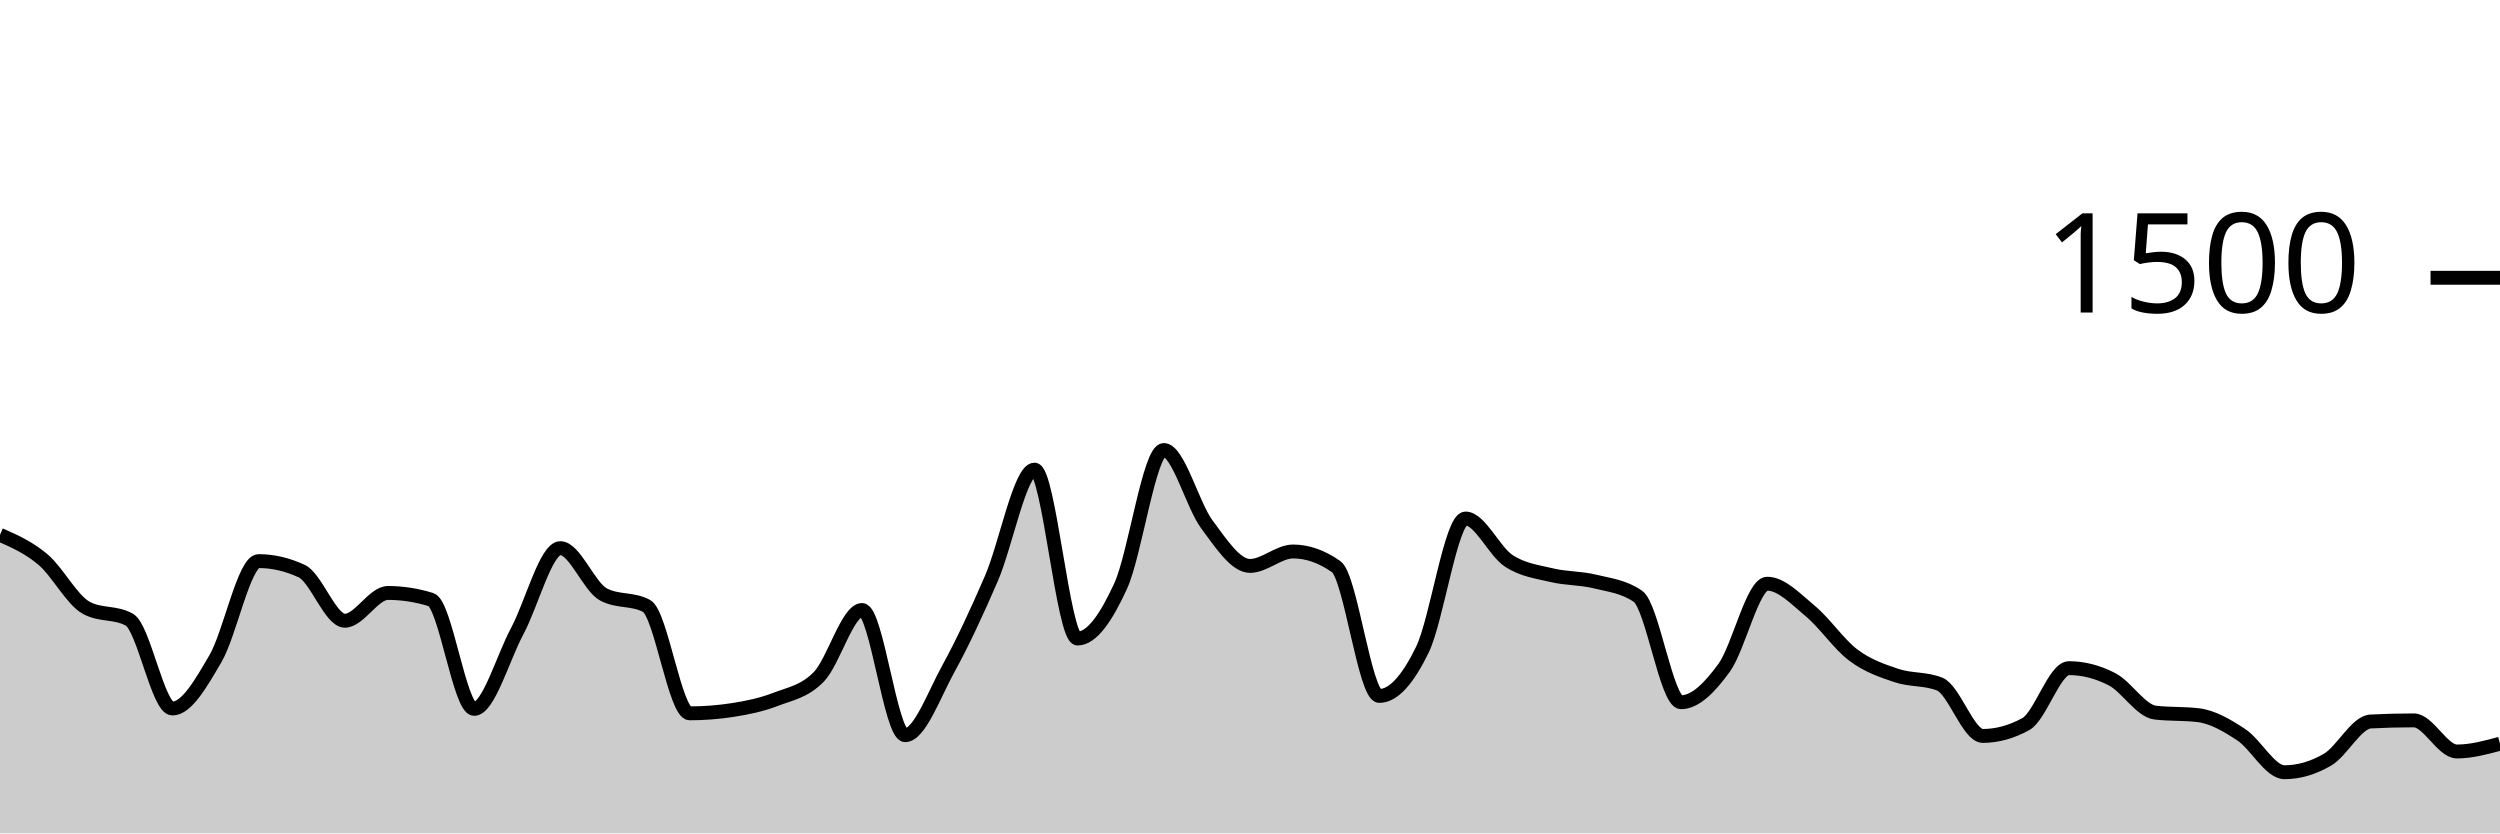
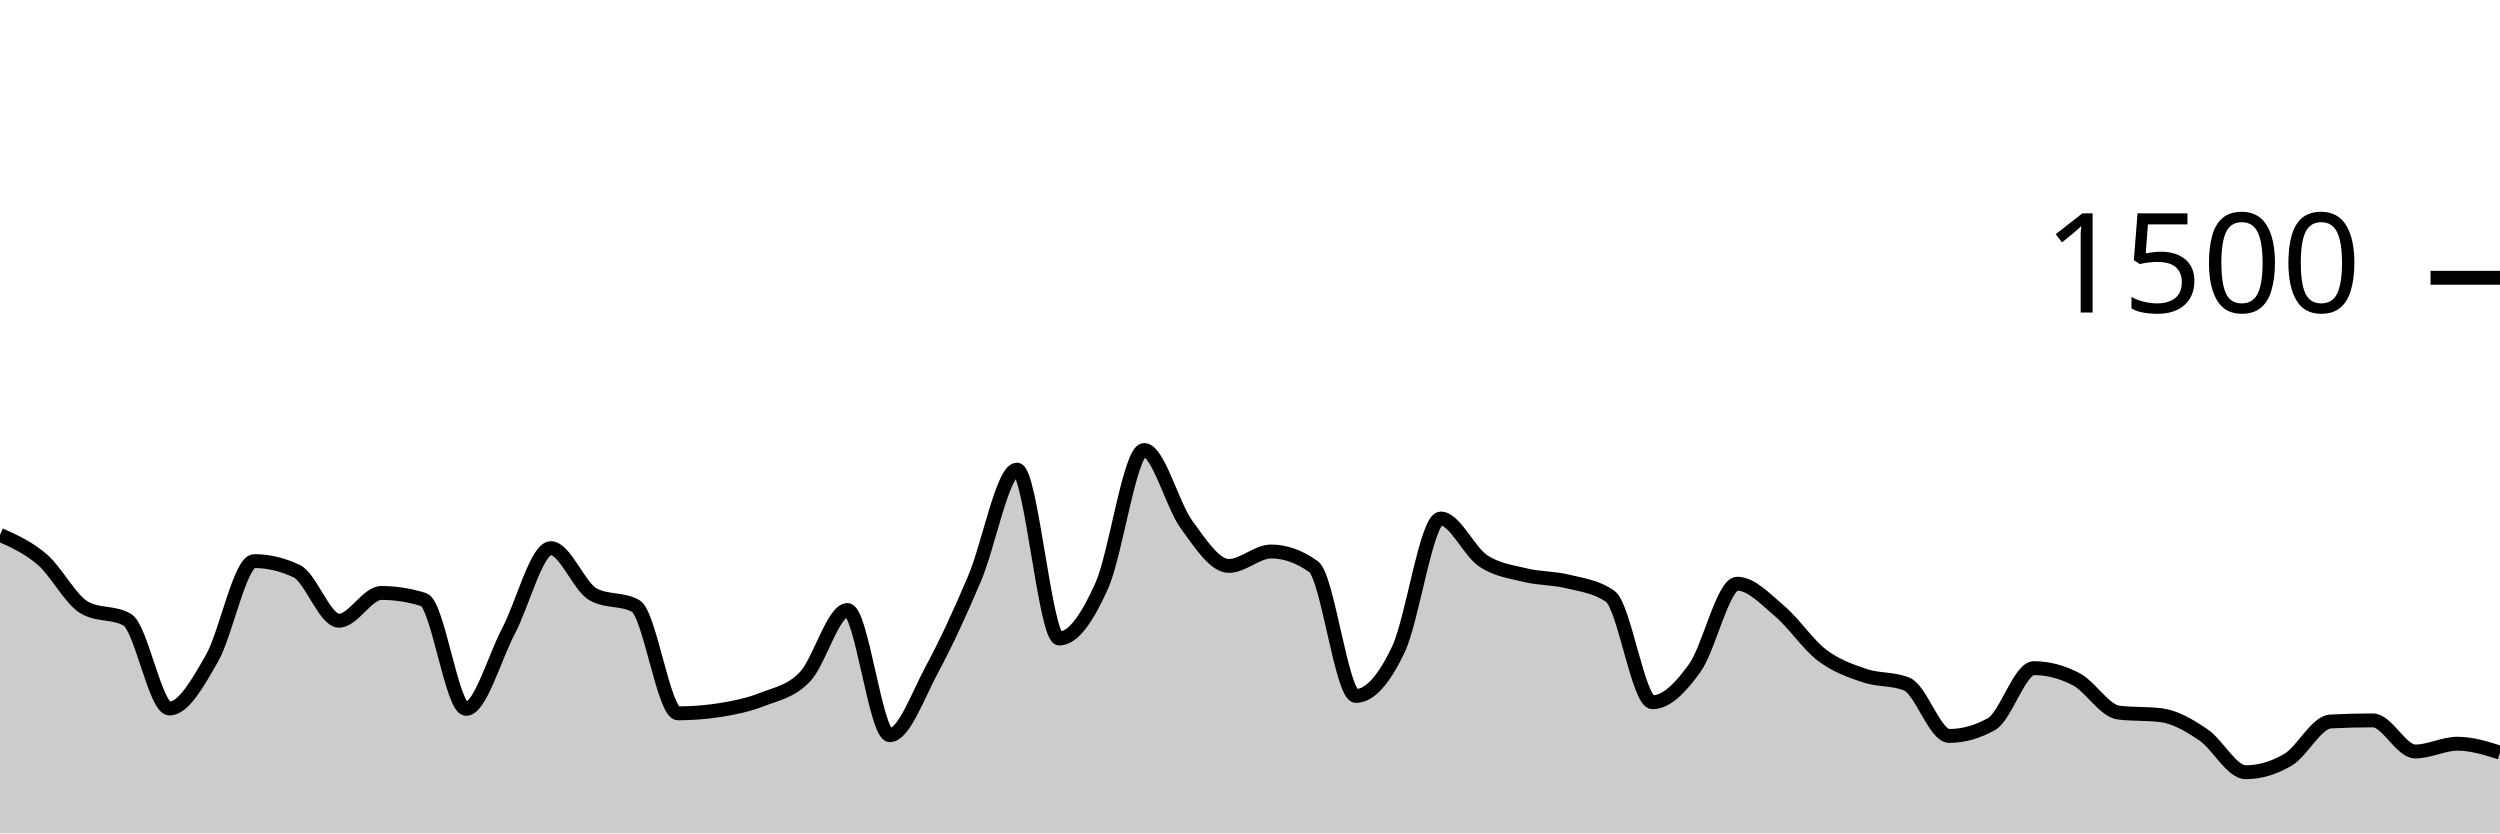
<svg xmlns="http://www.w3.org/2000/svg" viewBox="0 0 180 60">
  <g transform="translate(0,20)">
-     <path class="area" fill="rgba(0, 0, 0, 0.2)" d="M0,18.507C1.034,18.962,2.069,19.418,3.103,20.293C4.138,21.169,5.172,23.191,6.207,23.76C7.241,24.329,8.276,24.044,9.31,24.613C10.345,25.182,11.379,31.013,12.414,31.013C13.448,31.013,14.483,29.182,15.517,27.413C16.552,25.644,17.586,20.4,18.621,20.4C19.655,20.4,20.69,20.64,21.724,21.12C22.759,21.6,23.793,24.693,24.828,24.693C25.862,24.693,26.897,22.693,27.931,22.693C28.966,22.693,30,22.853,31.034,23.173C32.069,23.493,33.103,31.04,34.138,31.04C35.172,31.04,36.207,27.369,37.241,25.44C38.276,23.511,39.31,19.467,40.345,19.467C41.379,19.467,42.414,22.249,43.448,22.8C44.483,23.351,45.517,23.076,46.552,23.627C47.586,24.178,48.621,31.36,49.655,31.36C50.69,31.36,51.724,31.28,52.759,31.12C53.793,30.96,54.828,30.747,55.862,30.347C56.897,29.947,57.931,29.791,58.966,28.72C60,27.649,61.034,23.92,62.069,23.92C63.103,23.92,64.138,32.933,65.172,32.933C66.207,32.933,67.241,30.04,68.276,28.16C69.31,26.28,70.345,24.044,71.379,21.653C72.414,19.262,73.448,13.813,74.483,13.813C75.517,13.813,76.552,25.973,77.586,25.973C78.621,25.973,79.655,24.449,80.69,22.187C81.724,19.924,82.759,12.4,83.793,12.4C84.828,12.4,85.862,16.369,86.897,17.76C87.931,19.151,88.966,20.747,90,20.747C91.034,20.747,92.069,19.707,93.103,19.707C94.138,19.707,95.172,20.071,96.207,20.8C97.241,21.529,98.276,30.107,99.31,30.107C100.345,30.107,101.379,28.902,102.414,26.773C103.448,24.644,104.483,17.333,105.517,17.333C106.552,17.333,107.586,19.693,108.621,20.373C109.655,21.053,110.69,21.164,111.724,21.413C112.759,21.662,113.793,21.613,114.828,21.867C115.862,22.12,116.897,22.222,117.931,22.933C118.966,23.644,120,30.56,121.034,30.56C122.069,30.56,123.103,29.502,124.138,28.08C125.172,26.658,126.207,22.027,127.241,22.027C128.276,22.027,129.31,23.142,130.345,24C131.379,24.858,132.414,26.4,133.448,27.173C134.483,27.947,135.517,28.293,136.552,28.64C137.586,28.987,138.621,28.844,139.655,29.253C140.69,29.662,141.724,32.987,142.759,32.987C143.793,32.987,144.828,32.702,145.862,32.133C146.897,31.564,147.931,28.107,148.966,28.107C150,28.107,151.034,28.373,152.069,28.907C153.103,29.44,154.138,31.182,155.172,31.307C156.207,31.431,157.241,31.369,158.276,31.493C159.31,31.618,160.345,32.222,161.379,32.907C162.414,33.591,163.448,35.6,164.483,35.6C165.517,35.6,166.552,35.298,167.586,34.693C168.621,34.089,169.655,32,170.69,31.947C171.724,31.893,172.759,31.867,173.793,31.867C174.828,31.867,175.862,34.107,176.897,34.107C177.931,34.107,178.966,33.827,180,33.547L180,40C178.966,40,177.931,40,176.897,40C175.862,40,174.828,40,173.793,40C172.759,40,171.724,40,170.69,40C169.655,40,168.621,40,167.586,40C166.552,40,165.517,40,164.483,40C163.448,40,162.414,40,161.379,40C160.345,40,159.31,40,158.276,40C157.241,40,156.207,40,155.172,40C154.138,40,153.103,40,152.069,40C151.034,40,150,40,148.966,40C147.931,40,146.897,40,145.862,40C144.828,40,143.793,40,142.759,40C141.724,40,140.69,40,139.655,40C138.621,40,137.586,40,136.552,40C135.517,40,134.483,40,133.448,40C132.414,40,131.379,40,130.345,40C129.31,40,128.276,40,127.241,40C126.207,40,125.172,40,124.138,40C123.103,40,122.069,40,121.034,40C120,40,118.966,40,117.931,40C116.897,40,115.862,40,114.828,40C113.793,40,112.759,40,111.724,40C110.69,40,109.655,40,108.621,40C107.586,40,106.552,40,105.517,40C104.483,40,103.448,40,102.414,40C101.379,40,100.345,40,99.31,40C98.276,40,97.241,40,96.207,40C95.172,40,94.138,40,93.103,40C92.069,40,91.034,40,90,40C88.966,40,87.931,40,86.897,40C85.862,40,84.828,40,83.793,40C82.759,40,81.724,40,80.69,40C79.655,40,78.621,40,77.586,40C76.552,40,75.517,40,74.483,40C73.448,40,72.414,40,71.379,40C70.345,40,69.31,40,68.276,40C67.241,40,66.207,40,65.172,40C64.138,40,63.103,40,62.069,40C61.034,40,60,40,58.966,40C57.931,40,56.897,40,55.862,40C54.828,40,53.793,40,52.759,40C51.724,40,50.69,40,49.655,40C48.621,40,47.586,40,46.552,40C45.517,40,44.483,40,43.448,40C42.414,40,41.379,40,40.345,40C39.31,40,38.276,40,37.241,40C36.207,40,35.172,40,34.138,40C33.103,40,32.069,40,31.034,40C30,40,28.966,40,27.931,40C26.897,40,25.862,40,24.828,40C23.793,40,22.759,40,21.724,40C20.69,40,19.655,40,18.621,40C17.586,40,16.552,40,15.517,40C14.483,40,13.448,40,12.414,40C11.379,40,10.345,40,9.31,40C8.276,40,7.241,40,6.207,40C5.172,40,4.138,40,3.103,40C2.069,40,1.034,40,0,40Z" />
-     <path class="line" stroke="black" fill="none" d="M0,18.507C1.034,18.962,2.069,19.418,3.103,20.293C4.138,21.169,5.172,23.191,6.207,23.76C7.241,24.329,8.276,24.044,9.31,24.613C10.345,25.182,11.379,31.013,12.414,31.013C13.448,31.013,14.483,29.182,15.517,27.413C16.552,25.644,17.586,20.4,18.621,20.4C19.655,20.4,20.69,20.64,21.724,21.12C22.759,21.6,23.793,24.693,24.828,24.693C25.862,24.693,26.897,22.693,27.931,22.693C28.966,22.693,30,22.853,31.034,23.173C32.069,23.493,33.103,31.04,34.138,31.04C35.172,31.04,36.207,27.369,37.241,25.44C38.276,23.511,39.31,19.467,40.345,19.467C41.379,19.467,42.414,22.249,43.448,22.8C44.483,23.351,45.517,23.076,46.552,23.627C47.586,24.178,48.621,31.36,49.655,31.36C50.69,31.36,51.724,31.28,52.759,31.12C53.793,30.96,54.828,30.747,55.862,30.347C56.897,29.947,57.931,29.791,58.966,28.72C60,27.649,61.034,23.92,62.069,23.92C63.103,23.92,64.138,32.933,65.172,32.933C66.207,32.933,67.241,30.04,68.276,28.16C69.31,26.28,70.345,24.044,71.379,21.653C72.414,19.262,73.448,13.813,74.483,13.813C75.517,13.813,76.552,25.973,77.586,25.973C78.621,25.973,79.655,24.449,80.69,22.187C81.724,19.924,82.759,12.4,83.793,12.4C84.828,12.4,85.862,16.369,86.897,17.76C87.931,19.151,88.966,20.747,90,20.747C91.034,20.747,92.069,19.707,93.103,19.707C94.138,19.707,95.172,20.071,96.207,20.8C97.241,21.529,98.276,30.107,99.31,30.107C100.345,30.107,101.379,28.902,102.414,26.773C103.448,24.644,104.483,17.333,105.517,17.333C106.552,17.333,107.586,19.693,108.621,20.373C109.655,21.053,110.69,21.164,111.724,21.413C112.759,21.662,113.793,21.613,114.828,21.867C115.862,22.12,116.897,22.222,117.931,22.933C118.966,23.644,120,30.56,121.034,30.56C122.069,30.56,123.103,29.502,124.138,28.08C125.172,26.658,126.207,22.027,127.241,22.027C128.276,22.027,129.31,23.142,130.345,24C131.379,24.858,132.414,26.4,133.448,27.173C134.483,27.947,135.517,28.293,136.552,28.64C137.586,28.987,138.621,28.844,139.655,29.253C140.69,29.662,141.724,32.987,142.759,32.987C143.793,32.987,144.828,32.702,145.862,32.133C146.897,31.564,147.931,28.107,148.966,28.107C150,28.107,151.034,28.373,152.069,28.907C153.103,29.44,154.138,31.182,155.172,31.307C156.207,31.431,157.241,31.369,158.276,31.493C159.31,31.618,160.345,32.222,161.379,32.907C162.414,33.591,163.448,35.6,164.483,35.6C165.517,35.6,166.552,35.298,167.586,34.693C168.621,34.089,169.655,32,170.69,31.947C171.724,31.893,172.759,31.867,173.793,31.867C174.828,31.867,175.862,34.107,176.897,34.107C177.931,34.107,178.966,33.827,180,33.547" />
+     <path class="area" fill="rgba(0, 0, 0, 0.2)" d="M0,18.507C1.017,18.962,2.034,19.418,3.051,20.293C4.068,21.169,5.085,23.191,6.102,23.76C7.119,24.329,8.136,24.044,9.153,24.613C10.169,25.182,11.186,31.013,12.203,31.013C13.22,31.013,14.237,29.182,15.254,27.413C16.271,25.644,17.288,20.4,18.305,20.4C19.322,20.4,20.339,20.64,21.356,21.12C22.373,21.6,23.39,24.693,24.407,24.693C25.424,24.693,26.441,22.693,27.458,22.693C28.475,22.693,29.492,22.853,30.508,23.173C31.525,23.493,32.542,31.04,33.559,31.04C34.576,31.04,35.593,27.369,36.61,25.44C37.627,23.511,38.644,19.467,39.661,19.467C40.678,19.467,41.695,22.249,42.712,22.8C43.729,23.351,44.746,23.076,45.763,23.627C46.78,24.178,47.797,31.36,48.814,31.36C49.831,31.36,50.847,31.28,51.864,31.12C52.881,30.96,53.898,30.747,54.915,30.347C55.932,29.947,56.949,29.791,57.966,28.72C58.983,27.649,60,23.92,61.017,23.92C62.034,23.92,63.051,32.933,64.068,32.933C65.085,32.933,66.102,30.04,67.119,28.16C68.136,26.28,69.153,24.044,70.169,21.653C71.186,19.262,72.203,13.813,73.22,13.813C74.237,13.813,75.254,25.973,76.271,25.973C77.288,25.973,78.305,24.449,79.322,22.187C80.339,19.924,81.356,12.4,82.373,12.4C83.39,12.4,84.407,16.369,85.424,17.76C86.441,19.151,87.458,20.747,88.475,20.747C89.492,20.747,90.508,19.707,91.525,19.707C92.542,19.707,93.559,20.071,94.576,20.8C95.593,21.529,96.61,30.107,97.627,30.107C98.644,30.107,99.661,28.902,100.678,26.773C101.695,24.644,102.712,17.333,103.729,17.333C104.746,17.333,105.763,19.693,106.78,20.373C107.797,21.053,108.814,21.164,109.831,21.413C110.847,21.662,111.864,21.613,112.881,21.867C113.898,22.12,114.915,22.222,115.932,22.933C116.949,23.644,117.966,30.56,118.983,30.56C120,30.56,121.017,29.502,122.034,28.08C123.051,26.658,124.068,22.027,125.085,22.027C126.102,22.027,127.119,23.142,128.136,24C129.153,24.858,130.169,26.4,131.186,27.173C132.203,27.947,133.22,28.293,134.237,28.64C135.254,28.987,136.271,28.844,137.288,29.253C138.305,29.662,139.322,32.987,140.339,32.987C141.356,32.987,142.373,32.702,143.39,32.133C144.407,31.564,145.424,28.107,146.441,28.107C147.458,28.107,148.475,28.373,149.492,28.907C150.508,29.44,151.525,31.182,152.542,31.307C153.559,31.431,154.576,31.369,155.593,31.493C156.61,31.618,157.627,32.222,158.644,32.907C159.661,33.591,160.678,35.6,161.695,35.6C162.712,35.6,163.729,35.298,164.746,34.693C165.763,34.089,166.78,32,167.797,31.947C168.814,31.893,169.831,31.867,170.847,31.867C171.864,31.867,172.881,34.107,173.898,34.107C174.915,34.107,175.932,33.547,176.949,33.547C177.966,33.547,178.983,33.867,180,34.187L180,40C178.983,40,177.966,40,176.949,40C175.932,40,174.915,40,173.898,40C172.881,40,171.864,40,170.847,40C169.831,40,168.814,40,167.797,40C166.78,40,165.763,40,164.746,40C163.729,40,162.712,40,161.695,40C160.678,40,159.661,40,158.644,40C157.627,40,156.61,40,155.593,40C154.576,40,153.559,40,152.542,40C151.525,40,150.508,40,149.492,40C148.475,40,147.458,40,146.441,40C145.424,40,144.407,40,143.39,40C142.373,40,141.356,40,140.339,40C139.322,40,138.305,40,137.288,40C136.271,40,135.254,40,134.237,40C133.22,40,132.203,40,131.186,40C130.169,40,129.153,40,128.136,40C127.119,40,126.102,40,125.085,40C124.068,40,123.051,40,122.034,40C121.017,40,120,40,118.983,40C117.966,40,116.949,40,115.932,40C114.915,40,113.898,40,112.881,40C111.864,40,110.847,40,109.831,40C108.814,40,107.797,40,106.78,40C105.763,40,104.746,40,103.729,40C102.712,40,101.695,40,100.678,40C99.661,40,98.644,40,97.627,40C96.61,40,95.593,40,94.576,40C93.559,40,92.542,40,91.525,40C90.508,40,89.492,40,88.475,40C87.458,40,86.441,40,85.424,40C84.407,40,83.39,40,82.373,40C81.356,40,80.339,40,79.322,40C78.305,40,77.288,40,76.271,40C75.254,40,74.237,40,73.22,40C72.203,40,71.186,40,70.169,40C69.153,40,68.136,40,67.119,40C66.102,40,65.085,40,64.068,40C63.051,40,62.034,40,61.017,40C60,40,58.983,40,57.966,40C56.949,40,55.932,40,54.915,40C53.898,40,52.881,40,51.864,40C50.847,40,49.831,40,48.814,40C47.797,40,46.78,40,45.763,40C44.746,40,43.729,40,42.712,40C41.695,40,40.678,40,39.661,40C38.644,40,37.627,40,36.61,40C35.593,40,34.576,40,33.559,40C32.542,40,31.525,40,30.508,40C29.492,40,28.475,40,27.458,40C26.441,40,25.424,40,24.407,40C23.39,40,22.373,40,21.356,40C20.339,40,19.322,40,18.305,40C17.288,40,16.271,40,15.254,40C14.237,40,13.22,40,12.203,40C11.186,40,10.169,40,9.153,40C8.136,40,7.119,40,6.102,40C5.085,40,4.068,40,3.051,40C2.034,40,1.017,40,0,40Z" />
+     <path class="line" stroke="black" fill="none" d="M0,18.507C1.017,18.962,2.034,19.418,3.051,20.293C4.068,21.169,5.085,23.191,6.102,23.76C7.119,24.329,8.136,24.044,9.153,24.613C10.169,25.182,11.186,31.013,12.203,31.013C13.22,31.013,14.237,29.182,15.254,27.413C16.271,25.644,17.288,20.4,18.305,20.4C19.322,20.4,20.339,20.64,21.356,21.12C22.373,21.6,23.39,24.693,24.407,24.693C25.424,24.693,26.441,22.693,27.458,22.693C28.475,22.693,29.492,22.853,30.508,23.173C31.525,23.493,32.542,31.04,33.559,31.04C34.576,31.04,35.593,27.369,36.61,25.44C37.627,23.511,38.644,19.467,39.661,19.467C40.678,19.467,41.695,22.249,42.712,22.8C43.729,23.351,44.746,23.076,45.763,23.627C46.78,24.178,47.797,31.36,48.814,31.36C49.831,31.36,50.847,31.28,51.864,31.12C52.881,30.96,53.898,30.747,54.915,30.347C55.932,29.947,56.949,29.791,57.966,28.72C58.983,27.649,60,23.92,61.017,23.92C62.034,23.92,63.051,32.933,64.068,32.933C65.085,32.933,66.102,30.04,67.119,28.16C68.136,26.28,69.153,24.044,70.169,21.653C71.186,19.262,72.203,13.813,73.22,13.813C74.237,13.813,75.254,25.973,76.271,25.973C77.288,25.973,78.305,24.449,79.322,22.187C80.339,19.924,81.356,12.4,82.373,12.4C83.39,12.4,84.407,16.369,85.424,17.76C86.441,19.151,87.458,20.747,88.475,20.747C89.492,20.747,90.508,19.707,91.525,19.707C92.542,19.707,93.559,20.071,94.576,20.8C95.593,21.529,96.61,30.107,97.627,30.107C98.644,30.107,99.661,28.902,100.678,26.773C101.695,24.644,102.712,17.333,103.729,17.333C104.746,17.333,105.763,19.693,106.78,20.373C107.797,21.053,108.814,21.164,109.831,21.413C110.847,21.662,111.864,21.613,112.881,21.867C113.898,22.12,114.915,22.222,115.932,22.933C116.949,23.644,117.966,30.56,118.983,30.56C120,30.56,121.017,29.502,122.034,28.08C123.051,26.658,124.068,22.027,125.085,22.027C126.102,22.027,127.119,23.142,128.136,24C129.153,24.858,130.169,26.4,131.186,27.173C132.203,27.947,133.22,28.293,134.237,28.64C135.254,28.987,136.271,28.844,137.288,29.253C138.305,29.662,139.322,32.987,140.339,32.987C141.356,32.987,142.373,32.702,143.39,32.133C144.407,31.564,145.424,28.107,146.441,28.107C147.458,28.107,148.475,28.373,149.492,28.907C150.508,29.44,151.525,31.182,152.542,31.307C153.559,31.431,154.576,31.369,155.593,31.493C156.61,31.618,157.627,32.222,158.644,32.907C159.661,33.591,160.678,35.6,161.695,35.6C162.712,35.6,163.729,35.298,164.746,34.693C165.763,34.089,166.78,32,167.797,31.947C168.814,31.893,169.831,31.867,170.847,31.867C171.864,31.867,172.881,34.107,173.898,34.107C174.915,34.107,175.932,33.547,176.949,33.547C177.966,33.547,178.983,33.867,180,34.187" />
    <path class="axis-ceiling" stroke-width="1" stroke="black" fill="none" d="M175,0L180,0" />
    <text class="axis-ceiling-label" font-family="sans-serif" text-anchor="end" font-size="10px" x="170" y="2.5">1500</text>
  </g>
</svg>
